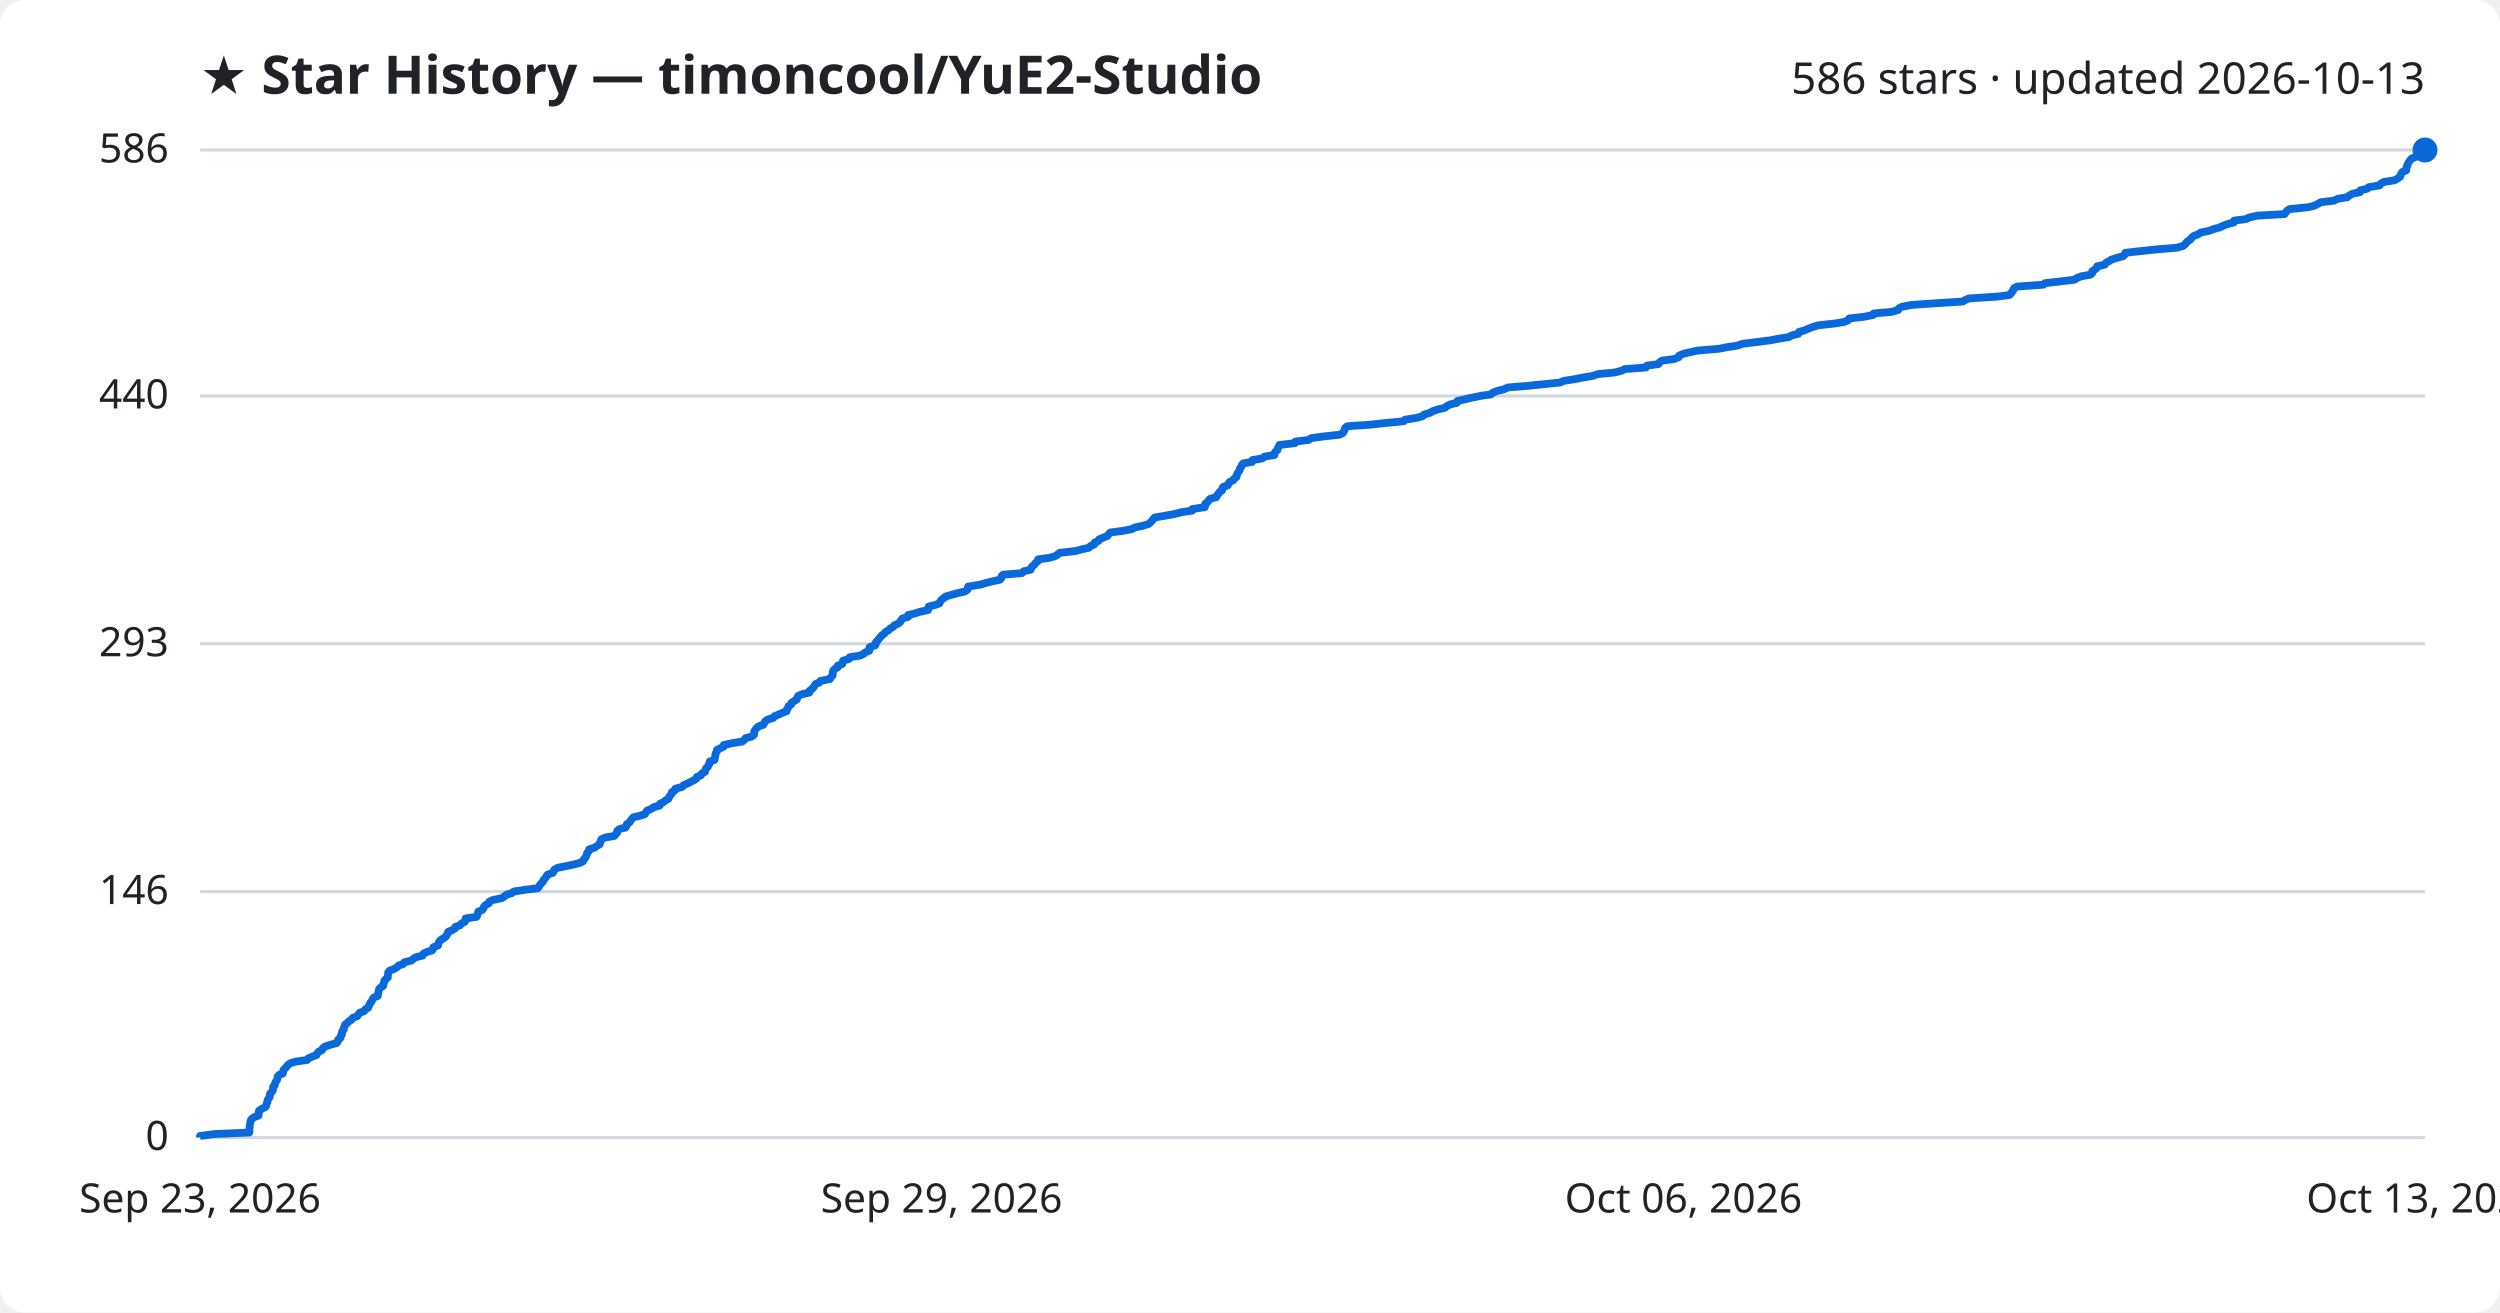
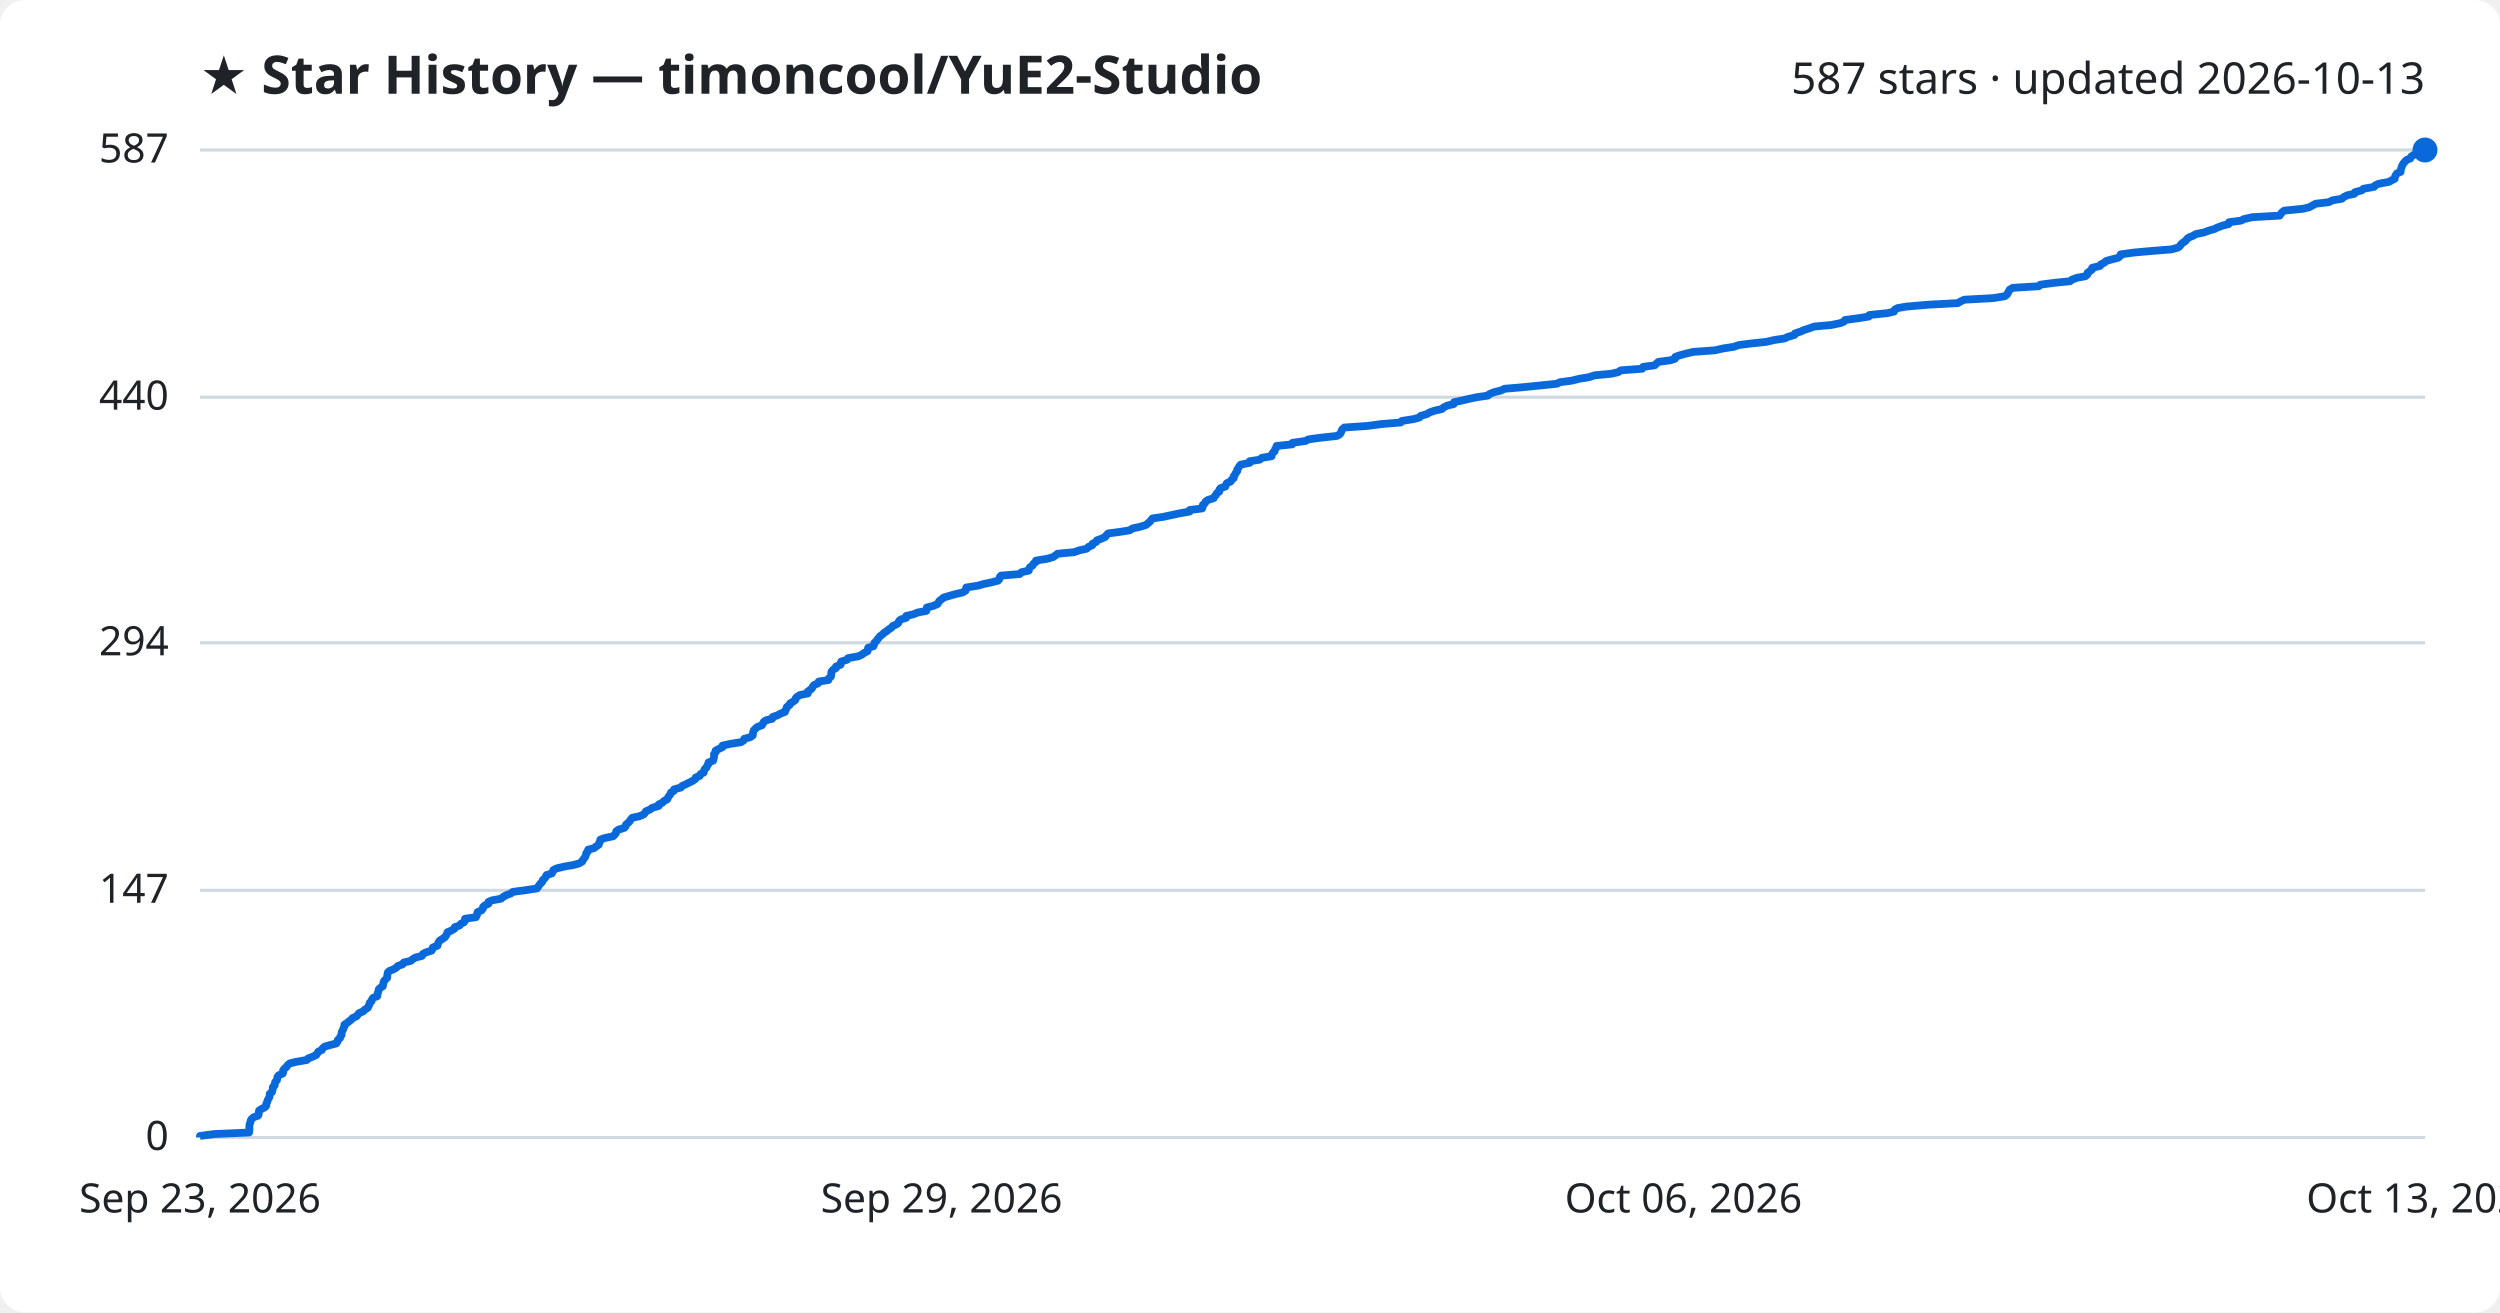
<svg xmlns="http://www.w3.org/2000/svg" viewBox="0 0 800 420" font-family="Segoe UI, sans-serif">
  <rect width="800" height="420" fill="#ffffff" rx="8" />
  <text x="64" y="30" fill="#1f2328" font-size="17" font-weight="700">★ Star History — timoncool/YuE2-Studio</text>
-   <text x="776" y="30" fill="#1f2328" font-size="14" text-anchor="end">586 stars · updated 2026-10-13</text>
+   <text x="776" y="30" fill="#1f2328" font-size="14" text-anchor="end">587 stars · updated 2026-10-13</text>
  <line x1="64" y1="364.0" x2="776" y2="364.0" stroke="#d1d9e0" stroke-width="1" />
  <text x="54" y="368.0" fill="#1f2328" font-size="13" text-anchor="end">0</text>
-   <line x1="64" y1="285.3" x2="776" y2="285.3" stroke="#d1d9e0" stroke-width="1" />
-   <text x="54" y="289.3" fill="#1f2328" font-size="13" text-anchor="end">146</text>
-   <line x1="64" y1="206.0" x2="776" y2="206.0" stroke="#d1d9e0" stroke-width="1" />
-   <text x="54" y="210.0" fill="#1f2328" font-size="13" text-anchor="end">293</text>
-   <line x1="64" y1="126.7" x2="776" y2="126.7" stroke="#d1d9e0" stroke-width="1" />
-   <text x="54" y="130.7" fill="#1f2328" font-size="13" text-anchor="end">440</text>
+   <line x1="64" y1="284.9" x2="776" y2="284.9" stroke="#d1d9e0" stroke-width="1" />
+   <text x="54" y="288.9" fill="#1f2328" font-size="13" text-anchor="end">147</text>
+   <line x1="64" y1="205.7" x2="776" y2="205.7" stroke="#d1d9e0" stroke-width="1" />
+   <text x="54" y="209.7" fill="#1f2328" font-size="13" text-anchor="end">294</text>
+   <line x1="64" y1="127.1" x2="776" y2="127.1" stroke="#d1d9e0" stroke-width="1" />
+   <text x="54" y="131.1" fill="#1f2328" font-size="13" text-anchor="end">440</text>
  <line x1="64" y1="48.0" x2="776" y2="48.0" stroke="#d1d9e0" stroke-width="1" />
-   <text x="54" y="52.0" fill="#1f2328" font-size="13" text-anchor="end">586</text>
-   <path d="M64.0,364.0 L64.0,363.5 L68.6,362.9 L79.8,362.4 L79.8,361.8 L79.8,361.3 L79.9,360.8 L79.9,360.2 L80.0,359.7 L80.1,359.1 L80.2,358.6 L80.5,358.1 L81.3,357.5 L82.7,357.0 L82.8,356.5 L82.8,355.9 L82.9,355.4 L83.8,354.8 L84.9,354.3 L85.2,353.8 L85.3,353.2 L85.6,352.7 L85.6,352.1 L85.9,351.6 L86.3,351.1 L86.3,350.5 L86.4,350.0 L87.0,349.4 L87.3,348.9 L87.4,348.4 L87.4,347.8 L87.9,347.3 L88.0,346.7 L88.2,346.2 L88.6,345.7 L88.8,345.1 L88.8,344.6 L89.3,344.0 L90.5,343.5 L90.6,343.0 L90.7,342.4 L91.2,341.9 L91.7,341.4 L92.1,340.8 L92.8,340.3 L94.7,339.7 L98.3,339.2 L98.6,338.7 L100.0,338.1 L101.3,337.6 L101.6,337.0 L102.0,336.5 L103.1,336.0 L103.3,335.4 L104.0,334.9 L105.8,334.3 L107.7,333.8 L108.1,333.3 L108.2,332.7 L108.9,332.2 L109.0,331.6 L109.4,331.1 L109.4,330.6 L109.5,330.0 L110.0,329.5 L110.0,328.9 L110.3,328.4 L110.4,327.9 L111.2,327.3 L111.7,326.8 L112.5,326.3 L112.9,325.7 L114.3,325.2 L114.7,324.6 L115.1,324.1 L116.5,323.6 L116.9,323.0 L117.8,322.5 L118.0,321.9 L118.3,321.4 L118.5,320.9 L119.0,320.3 L119.2,319.8 L119.6,319.2 L120.9,318.7 L120.9,318.2 L121.1,317.6 L121.2,317.1 L121.3,316.5 L121.8,316.0 L122.6,315.5 L122.7,314.9 L122.9,314.4 L123.0,313.8 L123.5,313.3 L124.1,312.8 L124.1,312.2 L124.2,311.7 L124.2,311.2 L124.7,310.6 L126.0,310.1 L127.1,309.5 L127.5,309.0 L129.0,308.5 L129.4,307.9 L131.6,307.4 L132.3,306.8 L133.1,306.3 L135.2,305.8 L135.5,305.2 L136.4,304.7 L138.3,304.1 L138.6,303.6 L138.7,303.1 L140.2,302.5 L140.3,302.0 L140.5,301.4 L140.9,300.9 L141.7,300.4 L142.6,299.8 L142.9,299.3 L143.2,298.8 L143.4,298.2 L144.6,297.7 L145.6,297.1 L145.7,296.6 L147.2,296.1 L147.7,295.5 L148.7,295.0 L149.0,294.4 L149.0,293.9 L152.5,293.4 L152.8,292.8 L152.9,292.3 L153.1,291.7 L154.3,291.2 L154.7,290.7 L154.9,290.1 L155.4,289.6 L156.5,289.0 L156.6,288.5 L157.7,288.0 L160.6,287.4 L161.3,286.9 L162.1,286.3 L163.8,285.8 L164.4,285.3 L168.2,284.7 L172.1,284.2 L172.5,283.7 L172.8,283.1 L173.3,282.6 L173.8,282.0 L174.0,281.5 L174.5,281.0 L174.9,280.4 L175.2,279.9 L176.9,279.3 L177.2,278.8 L177.4,278.3 L178.4,277.7 L180.9,277.2 L183.8,276.6 L185.6,276.1 L186.6,275.6 L186.8,275.0 L187.3,274.5 L187.6,273.9 L187.8,273.4 L187.9,272.9 L188.5,272.3 L188.5,271.8 L190.4,271.2 L191.0,270.7 L191.9,270.2 L192.0,269.6 L192.3,269.1 L192.4,268.6 L193.7,268.0 L196.6,267.5 L197.1,266.9 L197.5,266.4 L197.5,265.9 L198.2,265.3 L200.2,264.8 L200.5,264.2 L200.6,263.7 L201.4,263.2 L201.8,262.6 L202.2,262.1 L202.7,261.5 L205.0,261.0 L206.4,260.5 L206.7,259.9 L207.1,259.4 L208.5,258.8 L209.1,258.3 L211.1,257.8 L211.2,257.2 L212.3,256.7 L212.9,256.2 L213.9,255.6 L214.1,255.1 L214.5,254.5 L214.9,254.0 L215.0,253.5 L216.0,252.9 L216.1,252.4 L218.3,251.8 L218.7,251.3 L219.8,250.8 L221.0,250.2 L222.0,249.7 L222.9,249.1 L223.0,248.6 L224.3,248.1 L224.6,247.5 L225.6,247.0 L225.7,246.4 L225.9,245.9 L226.5,245.4 L226.7,244.8 L227.1,244.3 L227.1,243.7 L228.6,243.2 L228.7,242.7 L228.9,242.1 L228.9,241.6 L229.0,241.1 L229.4,240.5 L229.4,240.0 L230.6,239.4 L231.6,238.9 L231.6,238.4 L234.4,237.8 L237.5,237.3 L238.3,236.7 L238.6,236.2 L240.5,235.7 L241.3,235.1 L241.3,234.6 L241.4,234.0 L241.7,233.5 L242.1,233.0 L242.8,232.4 L244.3,231.9 L244.6,231.3 L244.9,230.8 L245.6,230.3 L247.5,229.7 L247.8,229.2 L249.3,228.6 L250.4,228.1 L251.7,227.6 L251.8,227.0 L252.2,226.5 L252.3,226.0 L253.2,225.4 L253.3,224.9 L254.2,224.3 L255.0,223.8 L255.1,223.3 L255.4,222.7 L256.5,222.2 L259.0,221.6 L259.0,221.1 L259.7,220.6 L260.3,220.0 L260.6,219.5 L261.0,218.9 L262.2,218.4 L262.5,217.9 L265.6,217.3 L265.8,216.8 L266.4,216.2 L266.5,215.7 L266.5,215.2 L266.6,214.6 L267.1,214.1 L268.1,213.5 L268.1,213.0 L269.5,212.5 L269.6,211.9 L269.8,211.4 L271.6,210.9 L271.9,210.3 L275.2,209.8 L276.4,209.2 L277.0,208.7 L278.2,208.2 L278.2,207.6 L278.3,207.1 L280.1,206.5 L280.3,206.0 L280.3,205.5 L280.9,204.9 L281.3,204.4 L281.8,203.8 L282.2,203.3 L283.0,202.8 L283.4,202.2 L284.3,201.7 L284.9,201.1 L285.8,200.6 L286.2,200.1 L287.5,199.5 L288.1,199.0 L288.3,198.5 L288.8,197.9 L290.6,197.4 L290.6,196.8 L292.8,196.3 L294.3,195.8 L297.0,195.2 L297.1,194.7 L297.2,194.1 L299.2,193.6 L300.6,193.1 L300.9,192.5 L301.2,192.0 L302.0,191.4 L302.6,190.9 L304.3,190.4 L306.4,189.8 L308.7,189.3 L309.6,188.7 L309.7,188.2 L309.8,187.7 L313.6,187.1 L315.3,186.6 L317.7,186.0 L320.0,185.5 L320.4,185.0 L320.5,184.4 L321.0,183.9 L327.0,183.4 L327.6,182.8 L329.8,182.3 L330.0,181.7 L330.3,181.2 L331.0,180.7 L331.4,180.1 L332.1,179.6 L332.2,179.0 L335.8,178.5 L337.6,178.0 L338.5,177.4 L339.1,176.9 L344.4,176.3 L346.1,175.8 L348.4,175.3 L349.0,174.7 L350.2,174.2 L350.3,173.6 L351.5,173.1 L351.7,172.6 L353.2,172.0 L354.4,171.5 L354.8,170.9 L355.3,170.4 L359.1,169.9 L362.3,169.3 L363.1,168.8 L365.5,168.3 L367.5,167.7 L368.1,167.2 L368.7,166.6 L369.1,166.1 L369.5,165.6 L373.0,165.0 L375.8,164.5 L378.1,163.9 L381.5,163.4 L381.5,162.9 L385.5,162.3 L385.7,161.8 L385.7,161.2 L386.4,160.7 L386.7,160.2 L387.3,159.6 L389.2,159.1 L389.5,158.5 L389.9,158.0 L390.2,157.5 L391.1,156.9 L391.1,156.4 L391.4,155.8 L392.9,155.3 L393.1,154.8 L393.5,154.2 L394.6,153.7 L394.9,153.2 L395.7,152.6 L395.7,152.1 L396.0,151.5 L396.3,151.0 L396.7,150.5 L396.8,149.9 L397.2,149.4 L397.4,148.8 L397.8,148.3 L400.7,147.8 L400.8,147.2 L403.9,146.7 L404.7,146.1 L407.8,145.6 L407.8,145.1 L408.2,144.5 L408.8,144.0 L408.9,143.4 L409.2,142.9 L409.4,142.4 L414.4,141.8 L414.5,141.3 L418.7,140.8 L419.6,140.2 L423.2,139.7 L428.7,139.1 L429.7,138.6 L430.0,138.1 L430.3,137.5 L430.4,137.0 L431.1,136.4 L438.5,135.9 L443.0,135.4 L449.2,134.8 L449.6,134.3 L453.4,133.7 L455.2,133.2 L455.6,132.7 L457.6,132.1 L458.4,131.6 L460.1,131.0 L462.4,130.5 L462.9,130.0 L464.1,129.4 L466.2,128.9 L466.4,128.3 L468.7,127.8 L470.8,127.3 L473.7,126.7 L477.1,126.2 L477.6,125.7 L479.1,125.1 L481.2,124.6 L482.5,124.0 L488.5,123.5 L493.5,123.0 L499.3,122.4 L500.3,121.9 L504.1,121.3 L506.6,120.8 L509.6,120.3 L511.4,119.7 L516.7,119.2 L519.0,118.6 L519.9,118.1 L526.7,117.6 L527.0,117.0 L530.7,116.5 L531.1,115.9 L531.8,115.4 L535.7,114.9 L537.2,114.3 L537.3,113.8 L538.7,113.2 L540.9,112.7 L543.1,112.2 L550.1,111.6 L552.6,111.1 L555.9,110.6 L557.7,110.0 L561.8,109.5 L566.5,108.9 L569.0,108.4 L572.3,107.9 L573.4,107.3 L575.5,106.8 L575.7,106.2 L577.5,105.7 L578.6,105.2 L580.2,104.6 L581.8,104.1 L587.3,103.5 L590.2,103.0 L591.4,102.5 L591.8,101.9 L596.3,101.4 L599.4,100.8 L599.6,100.3 L605.3,99.8 L607.4,99.2 L607.6,98.7 L608.5,98.2 L611.5,97.6 L618.5,97.1 L628.0,96.5 L628.9,96.0 L630.0,95.5 L639.3,94.9 L643.0,94.4 L643.6,93.8 L643.9,93.3 L644.3,92.8 L644.5,92.2 L645.5,91.7 L653.9,91.1 L654.4,90.6 L658.9,90.1 L663.9,89.5 L664.5,89.0 L666.1,88.4 L668.9,87.9 L669.5,87.4 L669.5,86.8 L670.3,86.3 L671.0,85.7 L671.1,85.2 L673.5,84.7 L673.9,84.1 L674.9,83.6 L675.6,83.1 L677.4,82.5 L679.4,82.0 L680.0,81.4 L680.1,80.9 L684.6,80.4 L690.1,79.8 L696.5,79.3 L698.6,78.7 L699.2,78.2 L699.6,77.7 L700.2,77.1 L701.0,76.6 L701.4,76.0 L702.0,75.5 L703.3,75.0 L704.3,74.4 L706.8,73.9 L708.4,73.3 L710.2,72.8 L711.3,72.3 L712.8,71.7 L714.8,71.2 L714.9,70.6 L718.8,70.1 L719.7,69.6 L722.4,69.0 L731.1,68.5 L731.4,68.0 L731.9,67.4 L732.7,66.9 L738.7,66.3 L740.7,65.8 L741.6,65.3 L742.7,64.7 L746.9,64.2 L748.1,63.6 L751.2,63.1 L751.7,62.6 L752.8,62.0 L755.2,61.5 L755.3,60.9 L757.5,60.4 L758.0,59.9 L761.5,59.3 L761.8,58.8 L762.9,58.2 L766.2,57.7 L767.1,57.2 L768.0,56.6 L768.2,56.1 L768.4,55.5 L768.8,55.0 L770.0,54.5 L770.0,53.9 L770.2,53.4 L770.3,52.9 L770.6,52.3 L770.9,51.8 L771.3,51.2 L771.8,50.7 L773.1,50.2 L773.3,49.6 L774.1,49.1 L775.9,48.5 L776.0,48.0 L776.0,48.0" fill="none" stroke="#0969da" stroke-width="2.5" stroke-linejoin="round" />
+   <text x="54" y="52.0" fill="#1f2328" font-size="13" text-anchor="end">587</text>
+   <path d="M64.0,364.0 L64.0,363.5 L68.5,362.9 L79.7,362.4 L79.8,361.8 L79.8,361.3 L79.8,360.8 L79.8,360.2 L79.9,359.7 L80.1,359.2 L80.2,358.6 L80.5,358.1 L81.2,357.5 L82.6,357.0 L82.8,356.5 L82.8,355.9 L82.9,355.4 L83.8,354.8 L84.8,354.3 L85.2,353.8 L85.2,353.2 L85.5,352.7 L85.6,352.2 L85.9,351.6 L86.2,351.1 L86.3,350.5 L86.3,350.0 L87.0,349.5 L87.2,348.9 L87.3,348.4 L87.3,347.9 L87.9,347.3 L87.9,346.8 L88.1,346.2 L88.6,345.7 L88.7,345.2 L88.8,344.6 L89.2,344.1 L90.5,343.5 L90.6,343.0 L90.6,342.5 L91.1,341.9 L91.7,341.4 L92.0,340.9 L92.7,340.3 L94.7,339.8 L98.2,339.2 L98.6,338.7 L99.9,338.2 L101.2,337.6 L101.5,337.1 L101.9,336.5 L103.0,336.0 L103.2,335.5 L103.9,334.9 L105.7,334.4 L107.6,333.9 L108.0,333.3 L108.1,332.8 L108.8,332.2 L108.9,331.7 L109.3,331.2 L109.3,330.6 L109.4,330.1 L109.8,329.5 L109.9,329.0 L110.2,328.5 L110.2,327.9 L111.0,327.4 L111.6,326.9 L112.4,326.3 L112.8,325.8 L114.1,325.2 L114.5,324.7 L114.9,324.2 L116.3,323.6 L116.7,323.1 L117.7,322.5 L117.9,322.0 L118.2,321.5 L118.3,320.9 L118.9,320.4 L119.0,319.9 L119.4,319.3 L120.7,318.8 L120.8,318.2 L120.9,317.7 L121.1,317.2 L121.2,316.6 L121.7,316.1 L122.5,315.6 L122.6,315.0 L122.7,314.5 L122.9,313.9 L123.4,313.4 L123.9,312.9 L123.9,312.3 L124.0,311.8 L124.1,311.2 L124.6,310.7 L125.9,310.2 L126.9,309.6 L127.3,309.1 L128.8,308.6 L129.2,308.0 L131.4,307.5 L132.1,306.9 L133.0,306.4 L135.0,305.9 L135.3,305.3 L136.2,304.8 L138.1,304.2 L138.4,303.7 L138.5,303.2 L140.0,302.6 L140.1,302.1 L140.3,301.6 L140.7,301.0 L141.5,300.5 L142.4,299.9 L142.7,299.4 L143.0,298.9 L143.2,298.3 L144.4,297.8 L145.4,297.2 L145.5,296.7 L147.0,296.2 L147.5,295.6 L148.5,295.1 L148.8,294.6 L148.8,294.0 L152.3,293.5 L152.6,292.9 L152.7,292.4 L152.8,291.9 L154.1,291.3 L154.5,290.8 L154.6,290.2 L155.2,289.7 L156.3,289.2 L156.3,288.6 L157.5,288.1 L160.3,287.6 L161.0,287.0 L161.9,286.5 L163.5,285.9 L164.1,285.4 L167.9,284.9 L171.8,284.3 L172.2,283.8 L172.5,283.3 L173.0,282.7 L173.5,282.2 L173.7,281.6 L174.3,281.1 L174.6,280.6 L174.9,280.0 L176.6,279.5 L176.9,278.9 L177.1,278.4 L178.1,277.9 L180.6,277.3 L183.5,276.8 L185.3,276.3 L186.3,275.7 L186.5,275.2 L187.0,274.6 L187.3,274.1 L187.5,273.6 L187.6,273.0 L188.1,272.5 L188.2,271.9 L190.1,271.4 L190.7,270.9 L191.6,270.3 L191.7,269.8 L192.0,269.3 L192.1,268.7 L193.4,268.2 L196.2,267.6 L196.7,267.1 L197.1,266.6 L197.2,266.0 L197.9,265.5 L199.8,264.9 L200.2,264.4 L200.3,263.9 L201.0,263.3 L201.5,262.8 L201.8,262.3 L202.3,261.7 L204.6,261.2 L206.0,260.6 L206.4,260.1 L206.7,259.6 L208.1,259.0 L208.7,258.5 L210.8,257.9 L210.8,257.4 L211.9,256.9 L212.5,256.3 L213.5,255.8 L213.7,255.3 L214.1,254.7 L214.5,254.2 L214.7,253.6 L215.6,253.1 L215.7,252.6 L217.9,252.0 L218.3,251.5 L219.4,251.0 L220.6,250.4 L221.6,249.9 L222.5,249.3 L222.6,248.8 L223.9,248.3 L224.2,247.7 L225.2,247.2 L225.3,246.6 L225.5,246.1 L226.1,245.6 L226.3,245.0 L226.7,244.5 L226.7,244.0 L228.2,243.4 L228.3,242.9 L228.5,242.3 L228.5,241.8 L228.5,241.3 L229.0,240.7 L229.0,240.2 L230.1,239.6 L231.2,239.1 L231.2,238.6 L233.9,238.0 L237.1,237.5 L237.9,237.0 L238.2,236.4 L240.1,235.9 L240.9,235.3 L240.9,234.8 L241.0,234.3 L241.2,233.7 L241.7,233.2 L242.4,232.6 L243.8,232.1 L244.1,231.6 L244.4,231.0 L245.1,230.5 L247.1,230.0 L247.3,229.4 L248.8,228.9 L249.9,228.3 L251.2,227.8 L251.3,227.3 L251.7,226.7 L251.8,226.2 L252.7,225.6 L252.8,225.1 L253.7,224.6 L254.5,224.0 L254.6,223.5 L255.0,223.0 L256.0,222.4 L258.5,221.9 L258.5,221.3 L259.2,220.8 L259.8,220.3 L260.1,219.7 L260.5,219.2 L261.7,218.7 L262.0,218.1 L265.1,217.6 L265.3,217.0 L265.9,216.5 L266.0,216.0 L266.0,215.4 L266.1,214.9 L266.6,214.3 L267.5,213.8 L267.5,213.3 L269.0,212.7 L269.0,212.2 L269.2,211.7 L271.1,211.1 L271.4,210.6 L274.7,210.0 L275.8,209.5 L276.4,209.0 L277.6,208.4 L277.7,207.9 L277.8,207.3 L279.5,206.8 L279.7,206.3 L279.8,205.7 L280.4,205.2 L280.7,204.7 L281.2,204.1 L281.6,203.6 L282.4,203.0 L282.9,202.5 L283.7,202.0 L284.4,201.4 L285.2,200.9 L285.7,200.3 L286.9,199.8 L287.5,199.3 L287.7,198.7 L288.3,198.2 L290.0,197.7 L290.0,197.1 L292.2,196.6 L293.7,196.0 L296.4,195.5 L296.6,195.0 L296.6,194.4 L298.6,193.9 L300.0,193.3 L300.3,192.8 L300.6,192.3 L301.4,191.7 L302.0,191.2 L303.7,190.7 L305.8,190.1 L308.0,189.6 L309.0,189.0 L309.1,188.5 L309.2,188.0 L313.0,187.4 L314.7,186.9 L317.1,186.4 L319.4,185.8 L319.8,185.3 L319.9,184.7 L320.3,184.2 L326.3,183.7 L326.9,183.1 L329.2,182.6 L329.3,182.0 L329.6,181.5 L330.4,181.0 L330.7,180.4 L331.4,179.9 L331.5,179.4 L335.1,178.8 L336.9,178.3 L337.8,177.7 L338.4,177.2 L343.7,176.7 L345.4,176.1 L347.7,175.6 L348.3,175.0 L349.5,174.5 L349.6,174.0 L350.8,173.4 L351.0,172.9 L352.4,172.4 L353.7,171.8 L354.0,171.3 L354.6,170.7 L358.4,170.2 L361.5,169.7 L362.4,169.1 L364.7,168.6 L366.7,168.0 L367.3,167.5 L367.9,167.0 L368.4,166.4 L368.8,165.9 L372.2,165.4 L375.0,164.8 L377.3,164.3 L380.7,163.7 L380.7,163.2 L384.7,162.7 L384.9,162.1 L384.9,161.6 L385.6,161.0 L385.8,160.5 L386.5,160.0 L388.4,159.4 L388.6,158.9 L389.1,158.4 L389.4,157.8 L390.2,157.3 L390.2,156.7 L390.6,156.2 L392.1,155.7 L392.3,155.1 L392.6,154.6 L393.8,154.1 L394.1,153.5 L394.8,153.0 L394.8,152.4 L395.2,151.9 L395.4,151.4 L395.9,150.8 L395.9,150.3 L396.3,149.7 L396.6,149.2 L397.0,148.7 L399.9,148.1 L399.9,147.6 L403.1,147.1 L403.8,146.5 L406.9,146.0 L407.0,145.4 L407.3,144.9 L407.9,144.4 L408.0,143.8 L408.4,143.3 L408.5,142.7 L413.5,142.2 L413.6,141.7 L417.8,141.1 L418.7,140.6 L422.3,140.1 L427.8,139.5 L428.7,139.0 L429.1,138.4 L429.3,137.9 L429.5,137.4 L430.2,136.8 L437.6,136.3 L442.0,135.7 L448.2,135.2 L448.6,134.7 L452.4,134.1 L454.2,133.6 L454.6,133.1 L456.6,132.5 L457.4,132.0 L459.1,131.4 L461.4,130.9 L461.9,130.4 L463.1,129.8 L465.2,129.3 L465.3,128.7 L467.7,128.2 L469.8,127.7 L472.6,127.1 L476.1,126.6 L476.6,126.1 L478.1,125.5 L480.2,125.0 L481.5,124.4 L487.4,123.9 L492.4,123.4 L498.2,122.8 L499.2,122.3 L503.0,121.8 L505.4,121.2 L508.5,120.7 L510.3,120.1 L515.6,119.6 L517.8,119.1 L518.7,118.5 L525.5,118.0 L525.8,117.4 L529.5,116.9 L530.0,116.4 L530.7,115.8 L534.5,115.3 L536.0,114.8 L536.1,114.2 L537.5,113.7 L539.7,113.1 L541.9,112.6 L548.8,112.1 L551.4,111.5 L554.7,111.0 L556.5,110.4 L560.5,109.9 L565.2,109.4 L567.8,108.8 L571.1,108.3 L572.1,107.8 L574.2,107.2 L574.4,106.7 L576.2,106.1 L577.3,105.6 L578.9,105.1 L580.5,104.5 L586.0,104.0 L588.9,103.4 L590.1,102.9 L590.4,102.4 L594.9,101.8 L598.0,101.3 L598.2,100.8 L604.0,100.2 L606.1,99.7 L606.3,99.1 L607.2,98.6 L610.1,98.1 L617.1,97.5 L626.5,97.0 L627.5,96.4 L628.6,95.9 L637.8,95.4 L641.5,94.8 L642.2,94.3 L642.5,93.8 L642.8,93.2 L643.1,92.7 L644.1,92.1 L652.4,91.6 L652.9,91.1 L657.4,90.5 L662.4,90.0 L663.0,89.5 L664.6,88.9 L667.3,88.4 L668.0,87.8 L668.0,87.3 L668.7,86.8 L669.5,86.2 L669.5,85.7 L672.0,85.1 L672.3,84.6 L673.3,84.1 L674.0,83.5 L675.8,83.0 L677.8,82.5 L678.5,81.9 L678.6,81.4 L683.0,80.8 L688.6,80.3 L694.9,79.8 L697.0,79.2 L697.6,78.7 L698.0,78.1 L698.6,77.6 L699.4,77.1 L699.8,76.5 L700.4,76.0 L701.7,75.5 L702.7,74.9 L705.2,74.4 L706.8,73.8 L708.6,73.3 L709.6,72.8 L711.2,72.2 L713.2,71.7 L713.3,71.1 L717.1,70.6 L718.1,70.1 L720.7,69.5 L729.5,69.0 L729.8,68.5 L730.3,67.9 L731.0,67.4 L737.0,66.8 L739.0,66.3 L739.9,65.8 L741.0,65.2 L745.2,64.7 L746.4,64.1 L749.4,63.6 L749.9,63.1 L751.1,62.5 L753.4,62.0 L753.6,61.5 L755.8,60.9 L756.3,60.4 L759.7,59.8 L760.1,59.3 L761.2,58.8 L764.5,58.2 L765.3,57.7 L766.3,57.2 L766.4,56.6 L766.6,56.1 L767.0,55.5 L768.2,55.0 L768.2,54.5 L768.4,53.9 L768.5,53.4 L768.8,52.8 L769.1,52.3 L769.5,51.8 L770.1,51.2 L771.3,50.7 L771.5,50.2 L772.3,49.6 L774.1,49.1 L774.2,48.5 L776.0,48.0 L776.0,48.0" fill="none" stroke="#0969da" stroke-width="2.5" stroke-linejoin="round" />
  <circle cx="776.0" cy="48.0" r="4" fill="#0969da" />
  <text x="64.0" y="388" fill="#1f2328" font-size="13" text-anchor="middle">Sep 23, 2026</text>
  <text x="301.3" y="388" fill="#1f2328" font-size="13" text-anchor="middle">Sep 29, 2026</text>
  <text x="538.7" y="388" fill="#1f2328" font-size="13" text-anchor="middle">Oct 06, 2026</text>
  <text x="776.0" y="388" fill="#1f2328" font-size="13" text-anchor="middle">Oct 13, 2026</text>
</svg>
